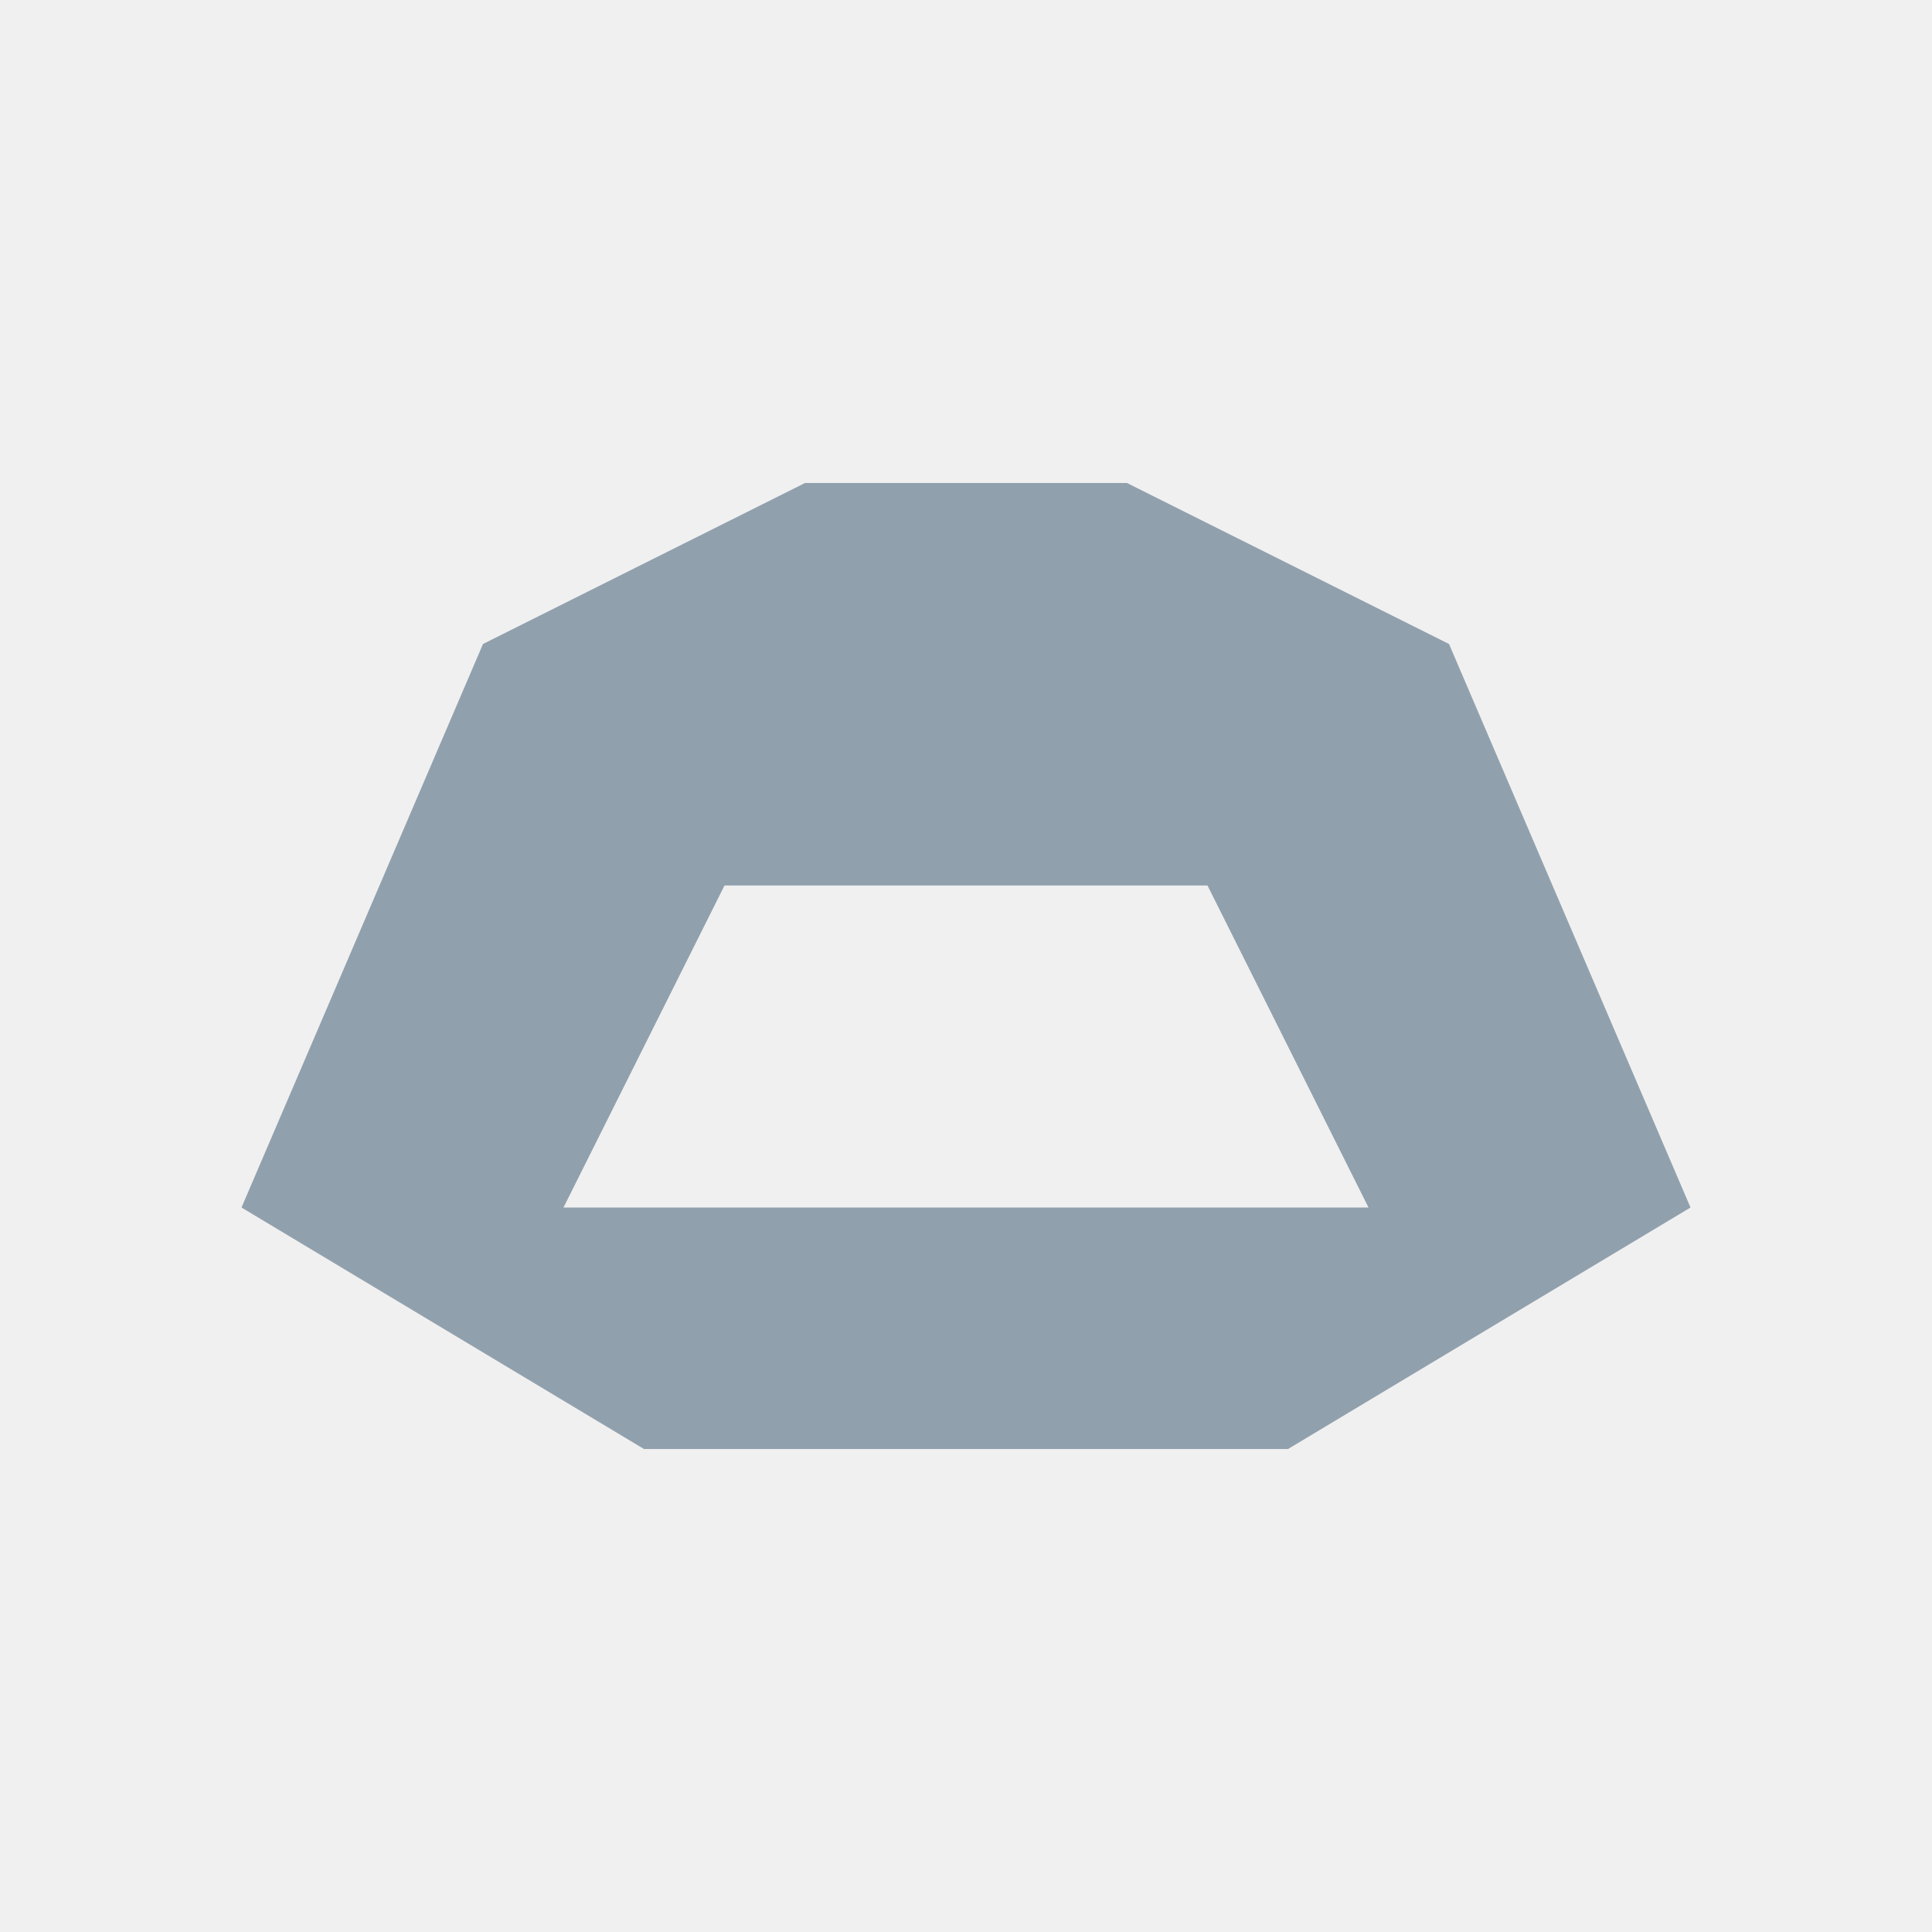
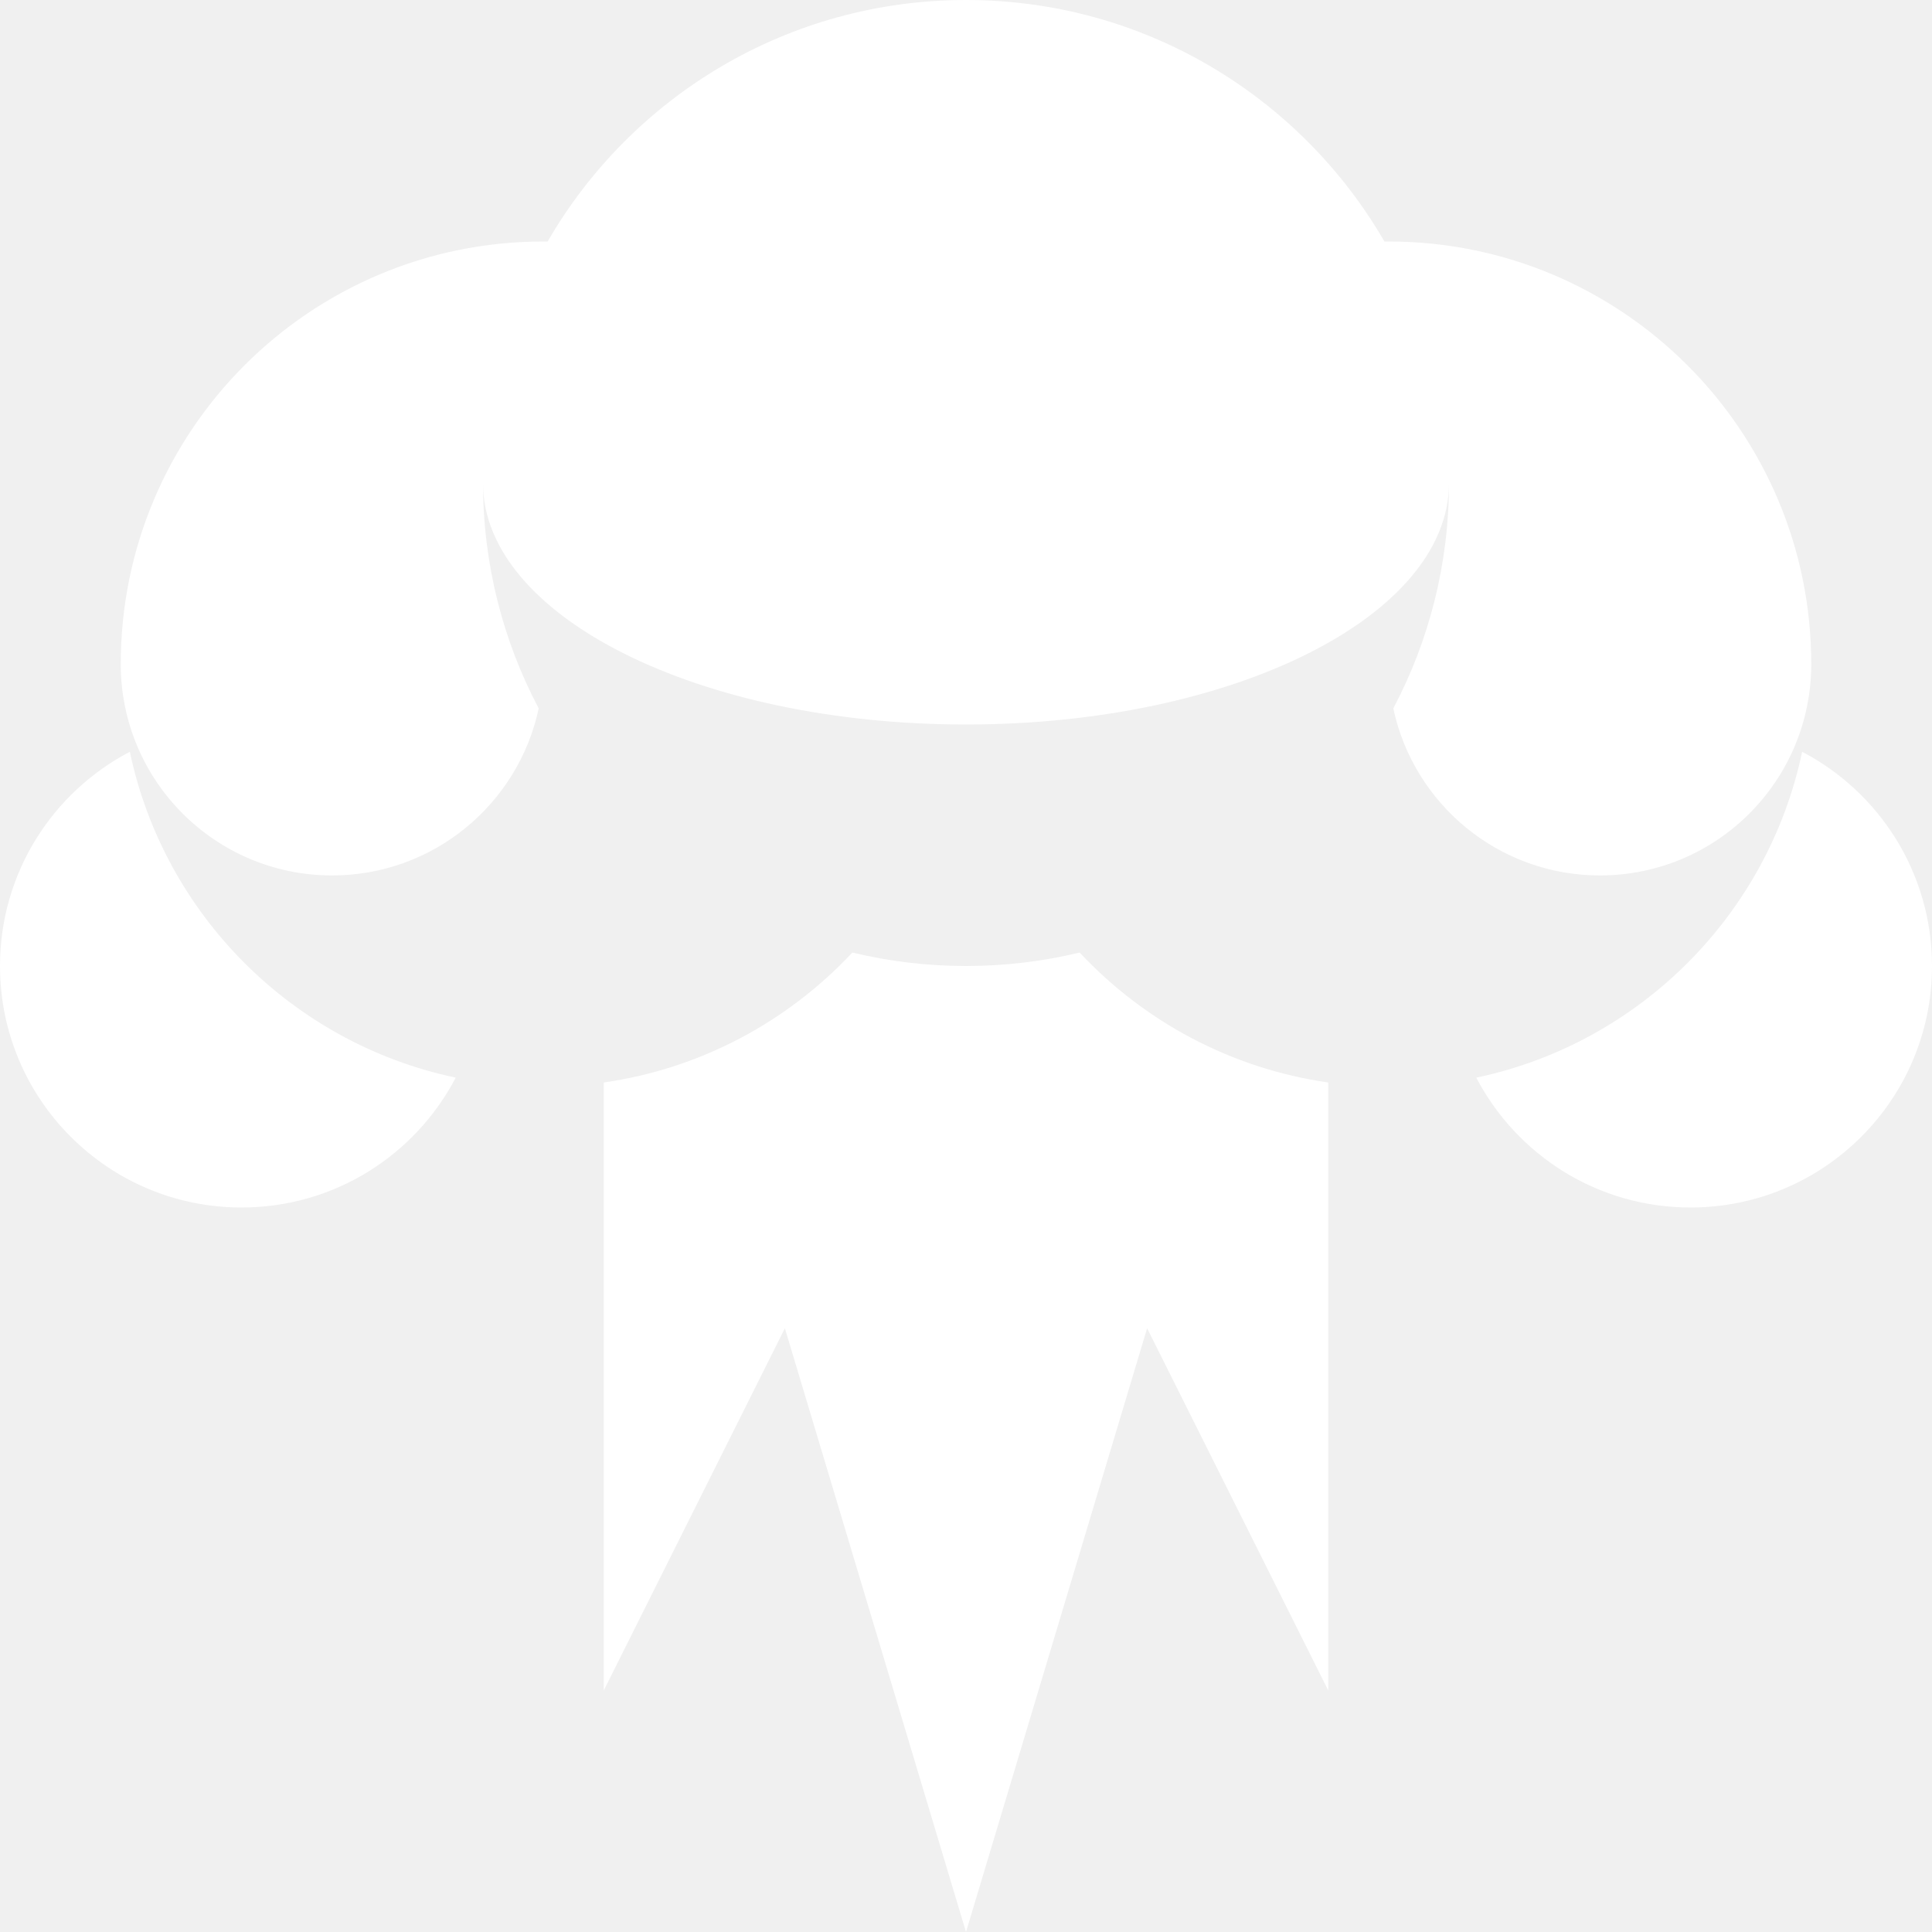
- <svg xmlns="http://www.w3.org/2000/svg" viewBox="0 0 24 24">
-   <path fill="#91a0ad" d="m6 8 4-2h4l4 2 3 7-5 3H8l-5-3 3-7Zm3 3-2 4h10l-2-4H9Z" />
+ <svg xmlns="http://www.w3.org/2000/svg" width="24" height="24" viewBox="0 0 24 24" fill="none">
+   <path d="M6.692 8.8C6.439 9.986 5.386 10.875 4.125 10.875C2.675 10.875 1.5 9.7 1.5 8.25C1.5 5.351 3.85 3 6.75 3L6.803 3C7.84 1.207 9.779 0 12 0C14.221 0 16.16 1.207 17.198 3L17.25 3C20.149 3 22.5 5.351 22.5 8.25C22.5 9.7 21.325 10.875 19.875 10.875C18.614 10.875 17.561 9.986 17.308 8.8C17.75 7.964 18 7.011 18 6C18 7.657 15.314 9 12 9C8.686 9 6 7.657 6 6C6 7.011 6.25 7.964 6.692 8.8Z" fill="white" />
+   <path d="M10.588 11.833C9.79 12.686 8.712 13.274 7.5 13.447V21L9.75 16.5L12 24L14.25 16.5L16.5 21V13.447C15.288 13.274 14.21 12.686 13.412 11.833C12.96 11.942 12.486 12 12 12C11.514 12 11.04 11.942 10.588 11.833Z" fill="white" />
+   <path d="M5.661 13.387C3.635 12.96 2.04 11.365 1.613 9.339C0.654 9.84 0 10.844 0 12C0 13.657 1.343 15 3 15C4.157 15 5.16 14.346 5.661 13.387Z" fill="white" />
+   <path d="M21 15C19.843 15 18.84 14.346 18.339 13.387C20.365 12.96 21.96 11.365 22.387 9.339C23.346 9.84 24 10.844 24 12C24 13.657 22.657 15 21 15Z" fill="white" />
</svg>
